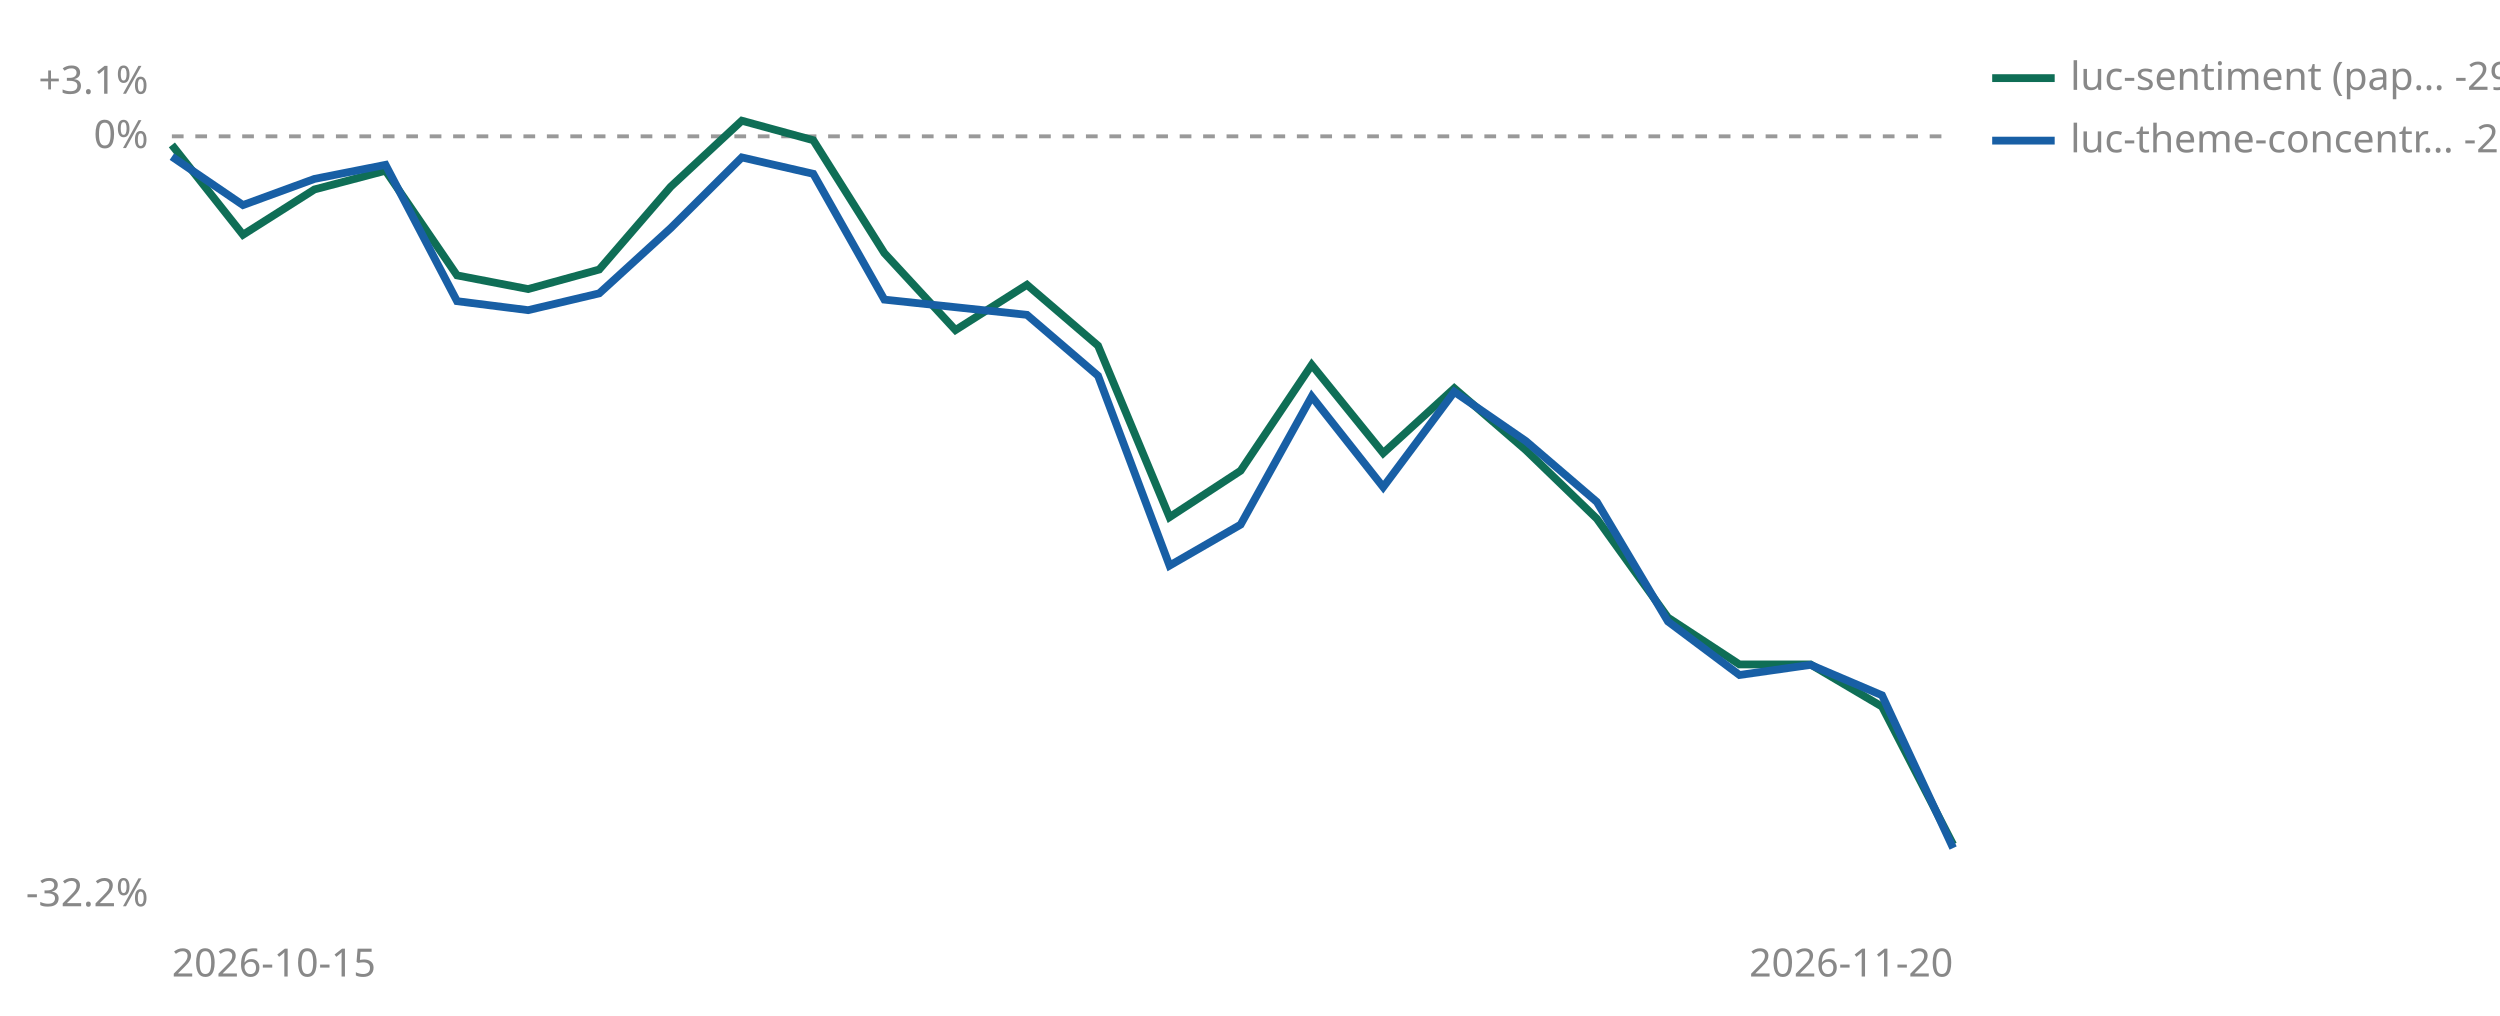
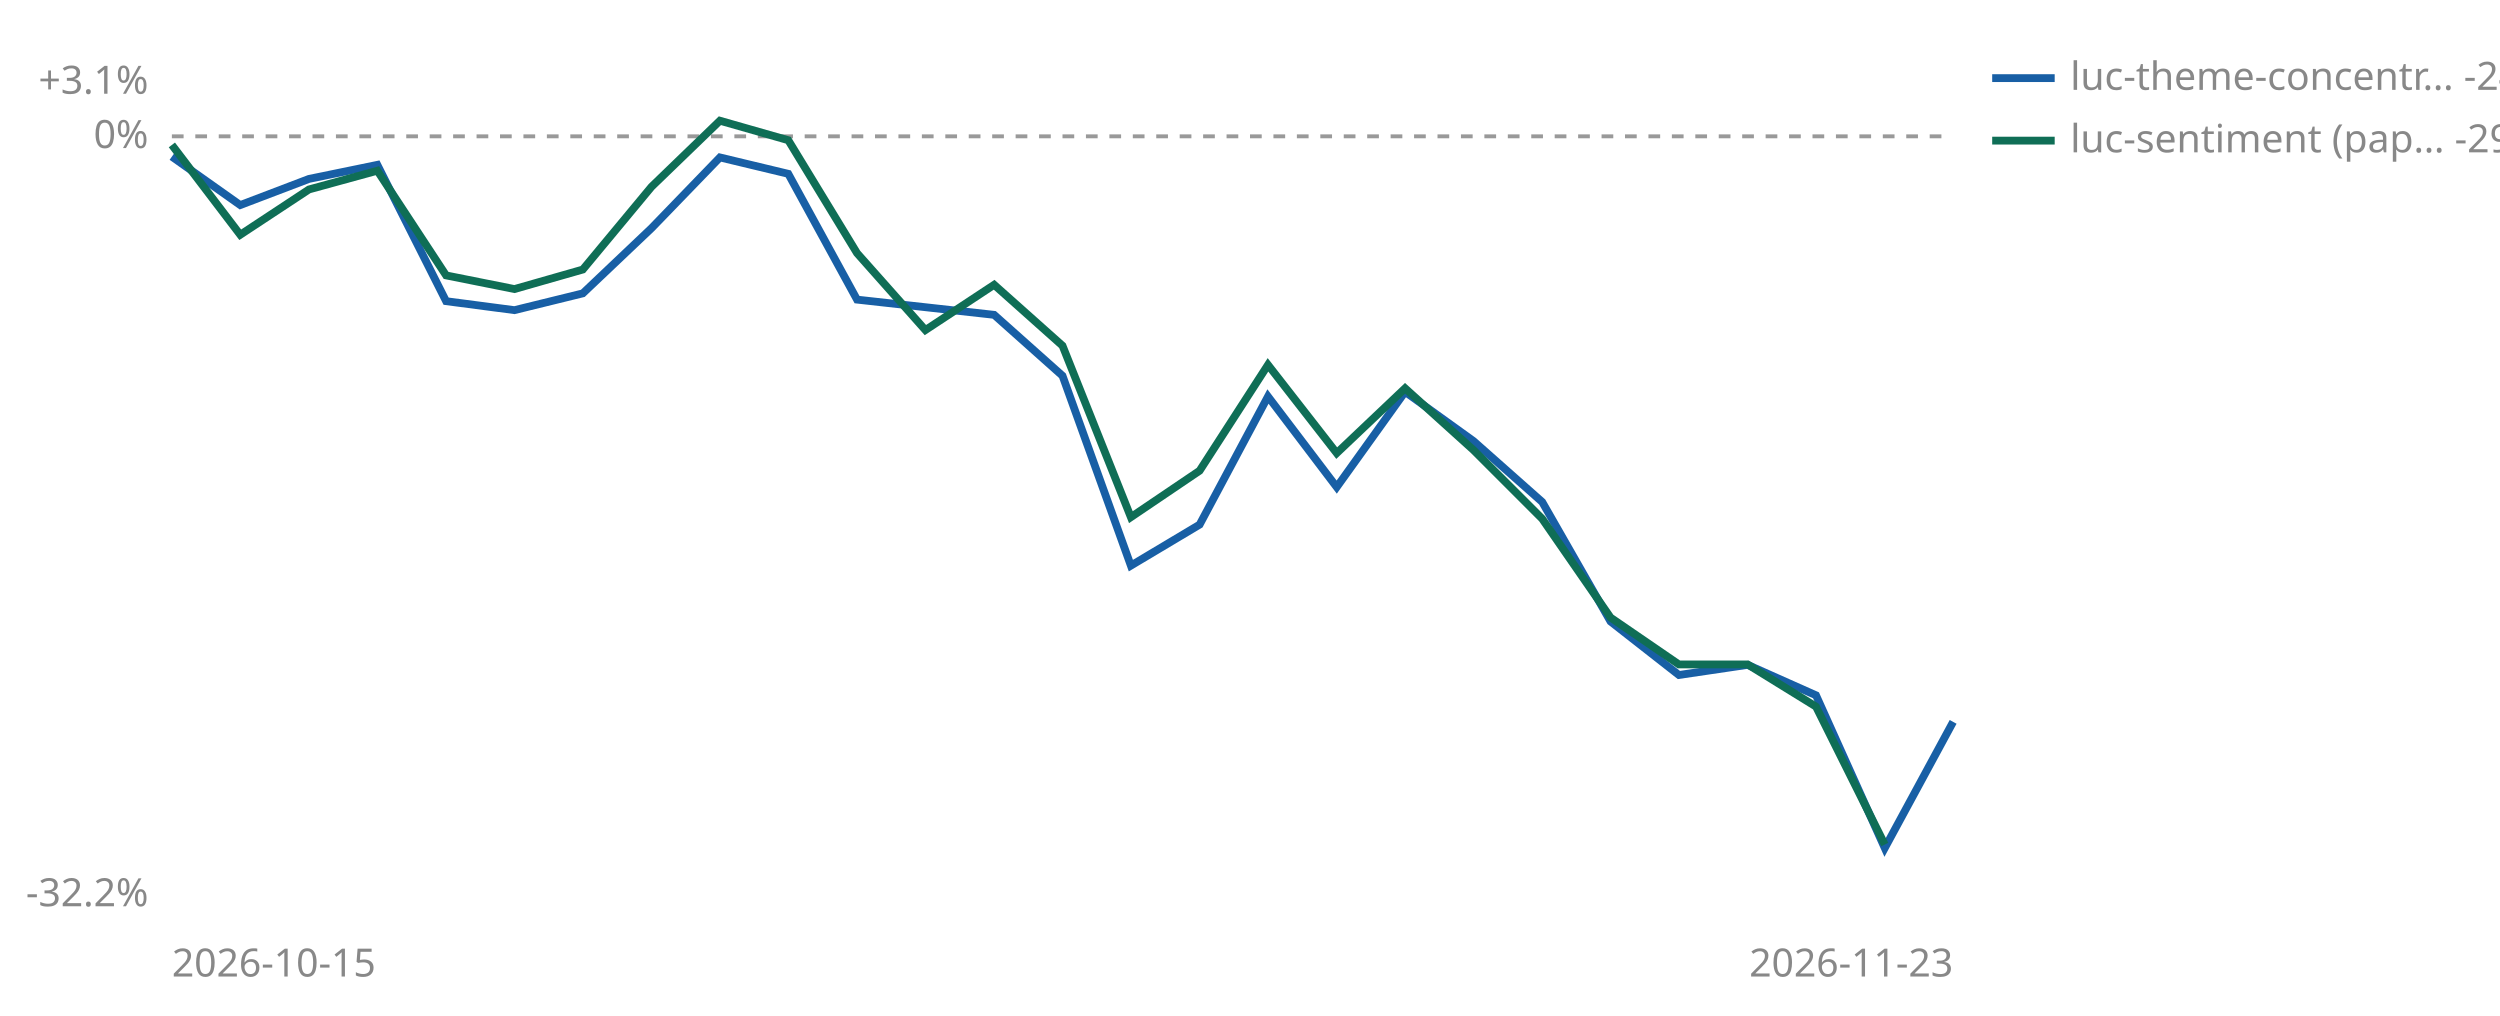
<svg xmlns="http://www.w3.org/2000/svg" viewBox="0 0 640 260" width="640" height="260" role="img" aria-label="Cumulative percent return since joining, per strategy">
  <line id="zero" x1="44" y1="34.9" x2="500" y2="34.9" stroke="#999999" stroke-width="1" stroke-dasharray="3 3" />
  <text x="38" y="37.9" font-size="10" fill="#888888" text-anchor="end" font-family="sans-serif">0%</text>
  <text x="38" y="24.0" font-size="10" fill="#888888" text-anchor="end" font-family="sans-serif">+3.1%</text>
  <text x="38" y="232.0" font-size="10" fill="#888888" text-anchor="end" font-family="sans-serif">-32.2%</text>
  <text x="44" y="250" font-size="10" fill="#888888" font-family="sans-serif">2026-10-15</text>
-   <text x="500" y="250" font-size="10" fill="#888888" text-anchor="end" font-family="sans-serif">2026-11-20</text>
-   <polyline points="44.0,37.1 62.2,60.1 80.5,48.5 98.7,43.7 117.0,70.5 135.2,74.0 153.4,69.0 171.7,47.8 189.9,30.9 208.2,35.9 226.4,64.8 244.6,84.5 262.9,72.9 281.1,88.5 299.4,132.4 317.6,120.5 335.8,93.4 354.1,116.0 372.3,99.4 390.6,115.2 408.8,132.8 427.0,158.1 445.3,170.1 463.5,170.1 481.8,180.9 500.0,216.2" fill="none" stroke="#0F6E56" stroke-width="2" />
-   <polyline points="44.0,40.1 62.2,52.5 80.5,45.8 98.7,42.2 117.0,77.1 135.2,79.4 153.4,75.1 171.7,58.4 189.9,40.3 208.2,44.5 226.4,76.7 262.9,80.6 281.1,96.2 299.4,144.8 317.6,134.3 335.8,101.5 354.1,124.7 372.3,100.3 390.6,112.9 408.8,128.5 427.0,159.1 445.3,172.8 463.5,170.2 481.8,178.0 500.0,217.1" fill="none" stroke="#185FA5" stroke-width="2" />
-   <line x1="510" y1="20" x2="526" y2="20" stroke="#0F6E56" stroke-width="2" />
-   <text x="530" y="23" font-size="10" fill="#888888" font-family="sans-serif">luc-sentiment (pap… -29.6%</text>
-   <line x1="510" y1="36" x2="526" y2="36" stroke="#185FA5" stroke-width="2" />
-   <text x="530" y="39" font-size="10" fill="#888888" font-family="sans-serif">luc-theme-concentr… -29.7%</text>
+   <text x="500" y="250" font-size="10" fill="#888888" text-anchor="end" font-family="sans-serif">2026-11-23</text>
+   <polyline points="44.0,40.1 61.5,52.5 79.1,45.8 96.6,42.2 114.2,77.1 131.7,79.4 149.2,75.1 166.8,58.4 184.3,40.3 201.8,44.5 219.4,76.7 254.5,80.6 272.0,96.2 289.5,144.8 307.1,134.3 324.6,101.5 342.2,124.7 359.7,100.3 377.2,112.9 394.8,128.5 412.3,159.1 429.8,172.8 447.4,170.2 464.9,178.0 482.5,217.1 500.0,184.8" fill="none" stroke="#185FA5" stroke-width="2" />
+   <polyline points="44.0,37.1 61.5,60.1 79.1,48.5 96.6,43.7 114.2,70.5 131.7,74.0 149.2,69.0 166.8,47.8 184.3,30.9 201.8,35.9 219.4,64.8 236.9,84.5 254.5,72.9 272.0,88.5 289.5,132.4 307.1,120.5 324.6,93.4 342.2,116.0 359.7,99.4 377.2,115.2 394.8,132.8 412.3,158.1 429.8,170.1 447.4,170.1 464.9,180.9 482.5,216.2" fill="none" stroke="#0F6E56" stroke-width="2" />
+   <line x1="510" y1="20" x2="526" y2="20" stroke="#185FA5" stroke-width="2" />
+   <text x="530" y="23" font-size="10" fill="#888888" font-family="sans-serif">luc-theme-concentr… -24.5%</text>
+   <line x1="510" y1="36" x2="526" y2="36" stroke="#0F6E56" stroke-width="2" />
+   <text x="530" y="39" font-size="10" fill="#888888" font-family="sans-serif">luc-sentiment (pap… -29.6%</text>
</svg>
